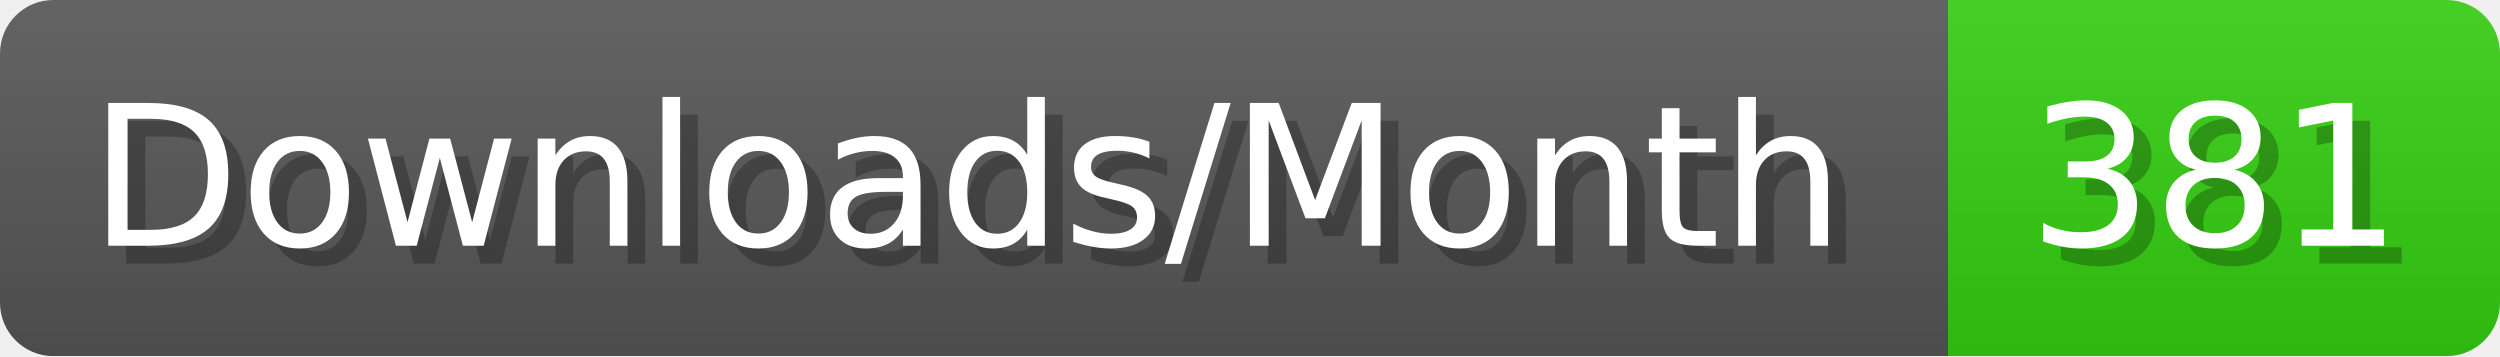
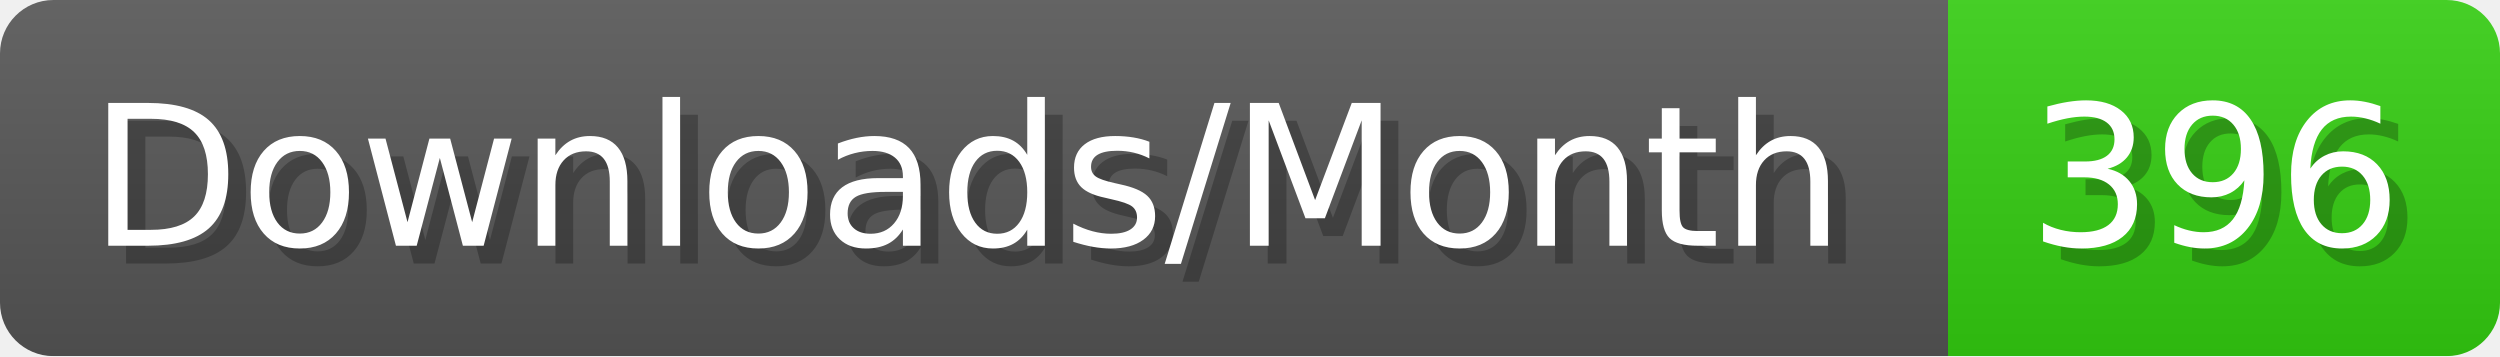
- <svg xmlns="http://www.w3.org/2000/svg" width="140.4" height="20" viewBox="0 0 1404 200" role="img" aria-label="Downloads/Month: 381">
+ <svg xmlns="http://www.w3.org/2000/svg" width="140.4" height="20" viewBox="0 0 1404 200" role="img" aria-label="Downloads/Month: 396">
  <linearGradient id="YlXUI" x2="0" y2="100%">
    <stop offset="0" stop-opacity=".1" stop-color="#EEE" />
    <stop offset="1" stop-opacity=".1" />
  </linearGradient>
  <mask id="JHhop">
    <rect width="1404" height="200" rx="30" fill="#FFF" />
  </mask>
  <g mask="url(#JHhop)">
    <rect width="1094" height="200" fill="#555" />
    <rect width="310" height="200" fill="#3C1" x="1094" />
    <rect width="1404" height="200" fill="url(#YlXUI)" />
  </g>
  <g aria-hidden="true" fill="#fff" text-anchor="start" font-family="Verdana,DejaVu Sans,sans-serif" font-size="110">
    <text x="60" y="148" textLength="994" fill="#000" opacity="0.25">Downloads/Month</text>
    <text x="50" y="138" textLength="994">Downloads/Month</text>
-     <text x="1149" y="148" textLength="210" fill="#000" opacity="0.25">381</text>
-     <text x="1139" y="138" textLength="210">381</text>
+     <text x="1149" y="148" textLength="210" fill="#000" opacity="0.25">396</text>
+     <text x="1139" y="138" textLength="210">396</text>
  </g>
</svg>
